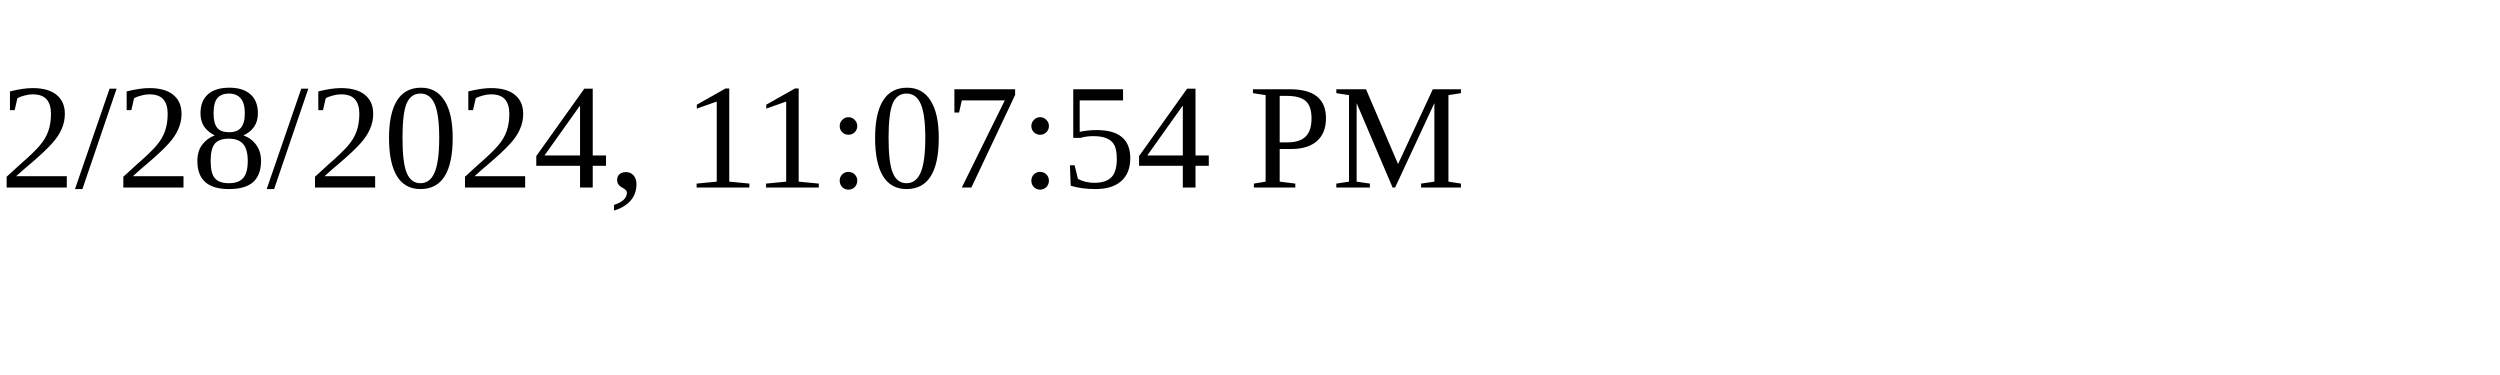
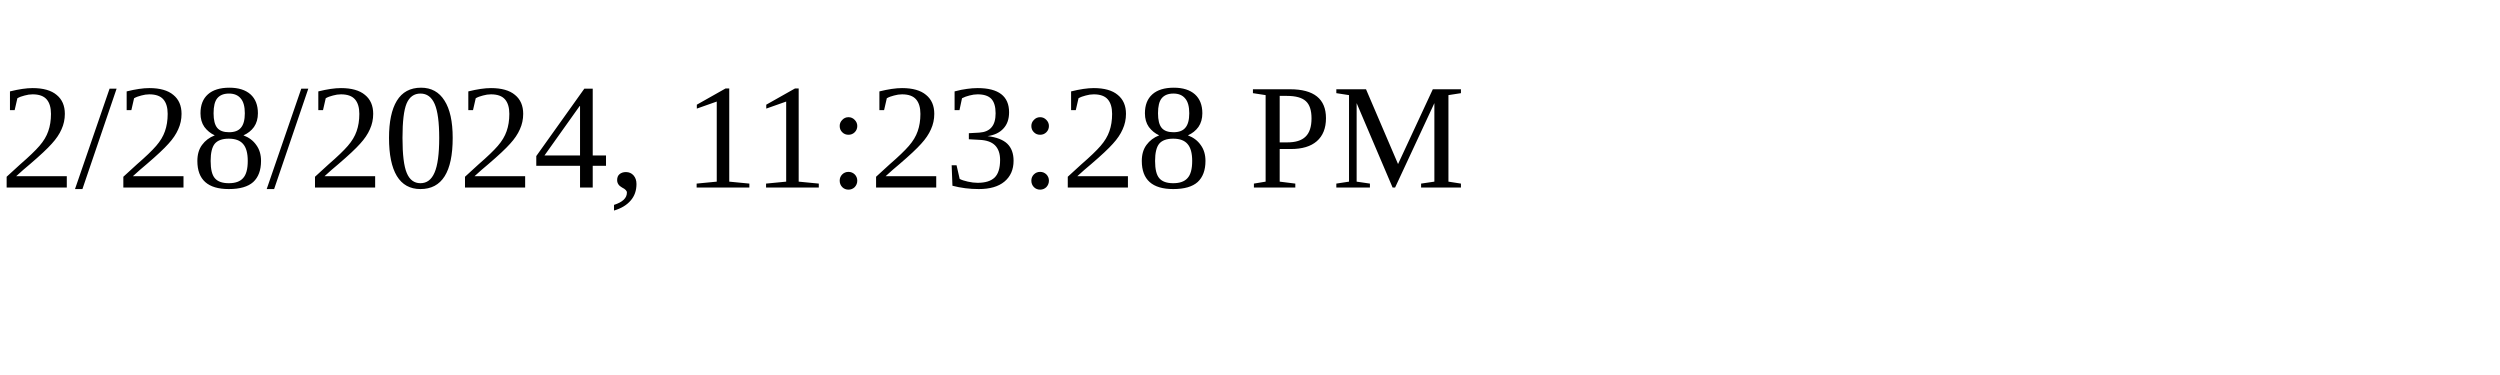
<svg xmlns="http://www.w3.org/2000/svg" height="30" width="200">
-   <text x="0" y="15">2/28/2024, 11:07:54 PM</text>
+   <text x="0" y="15">2/28/2024, 11:23:28 PM</text>
</svg>
